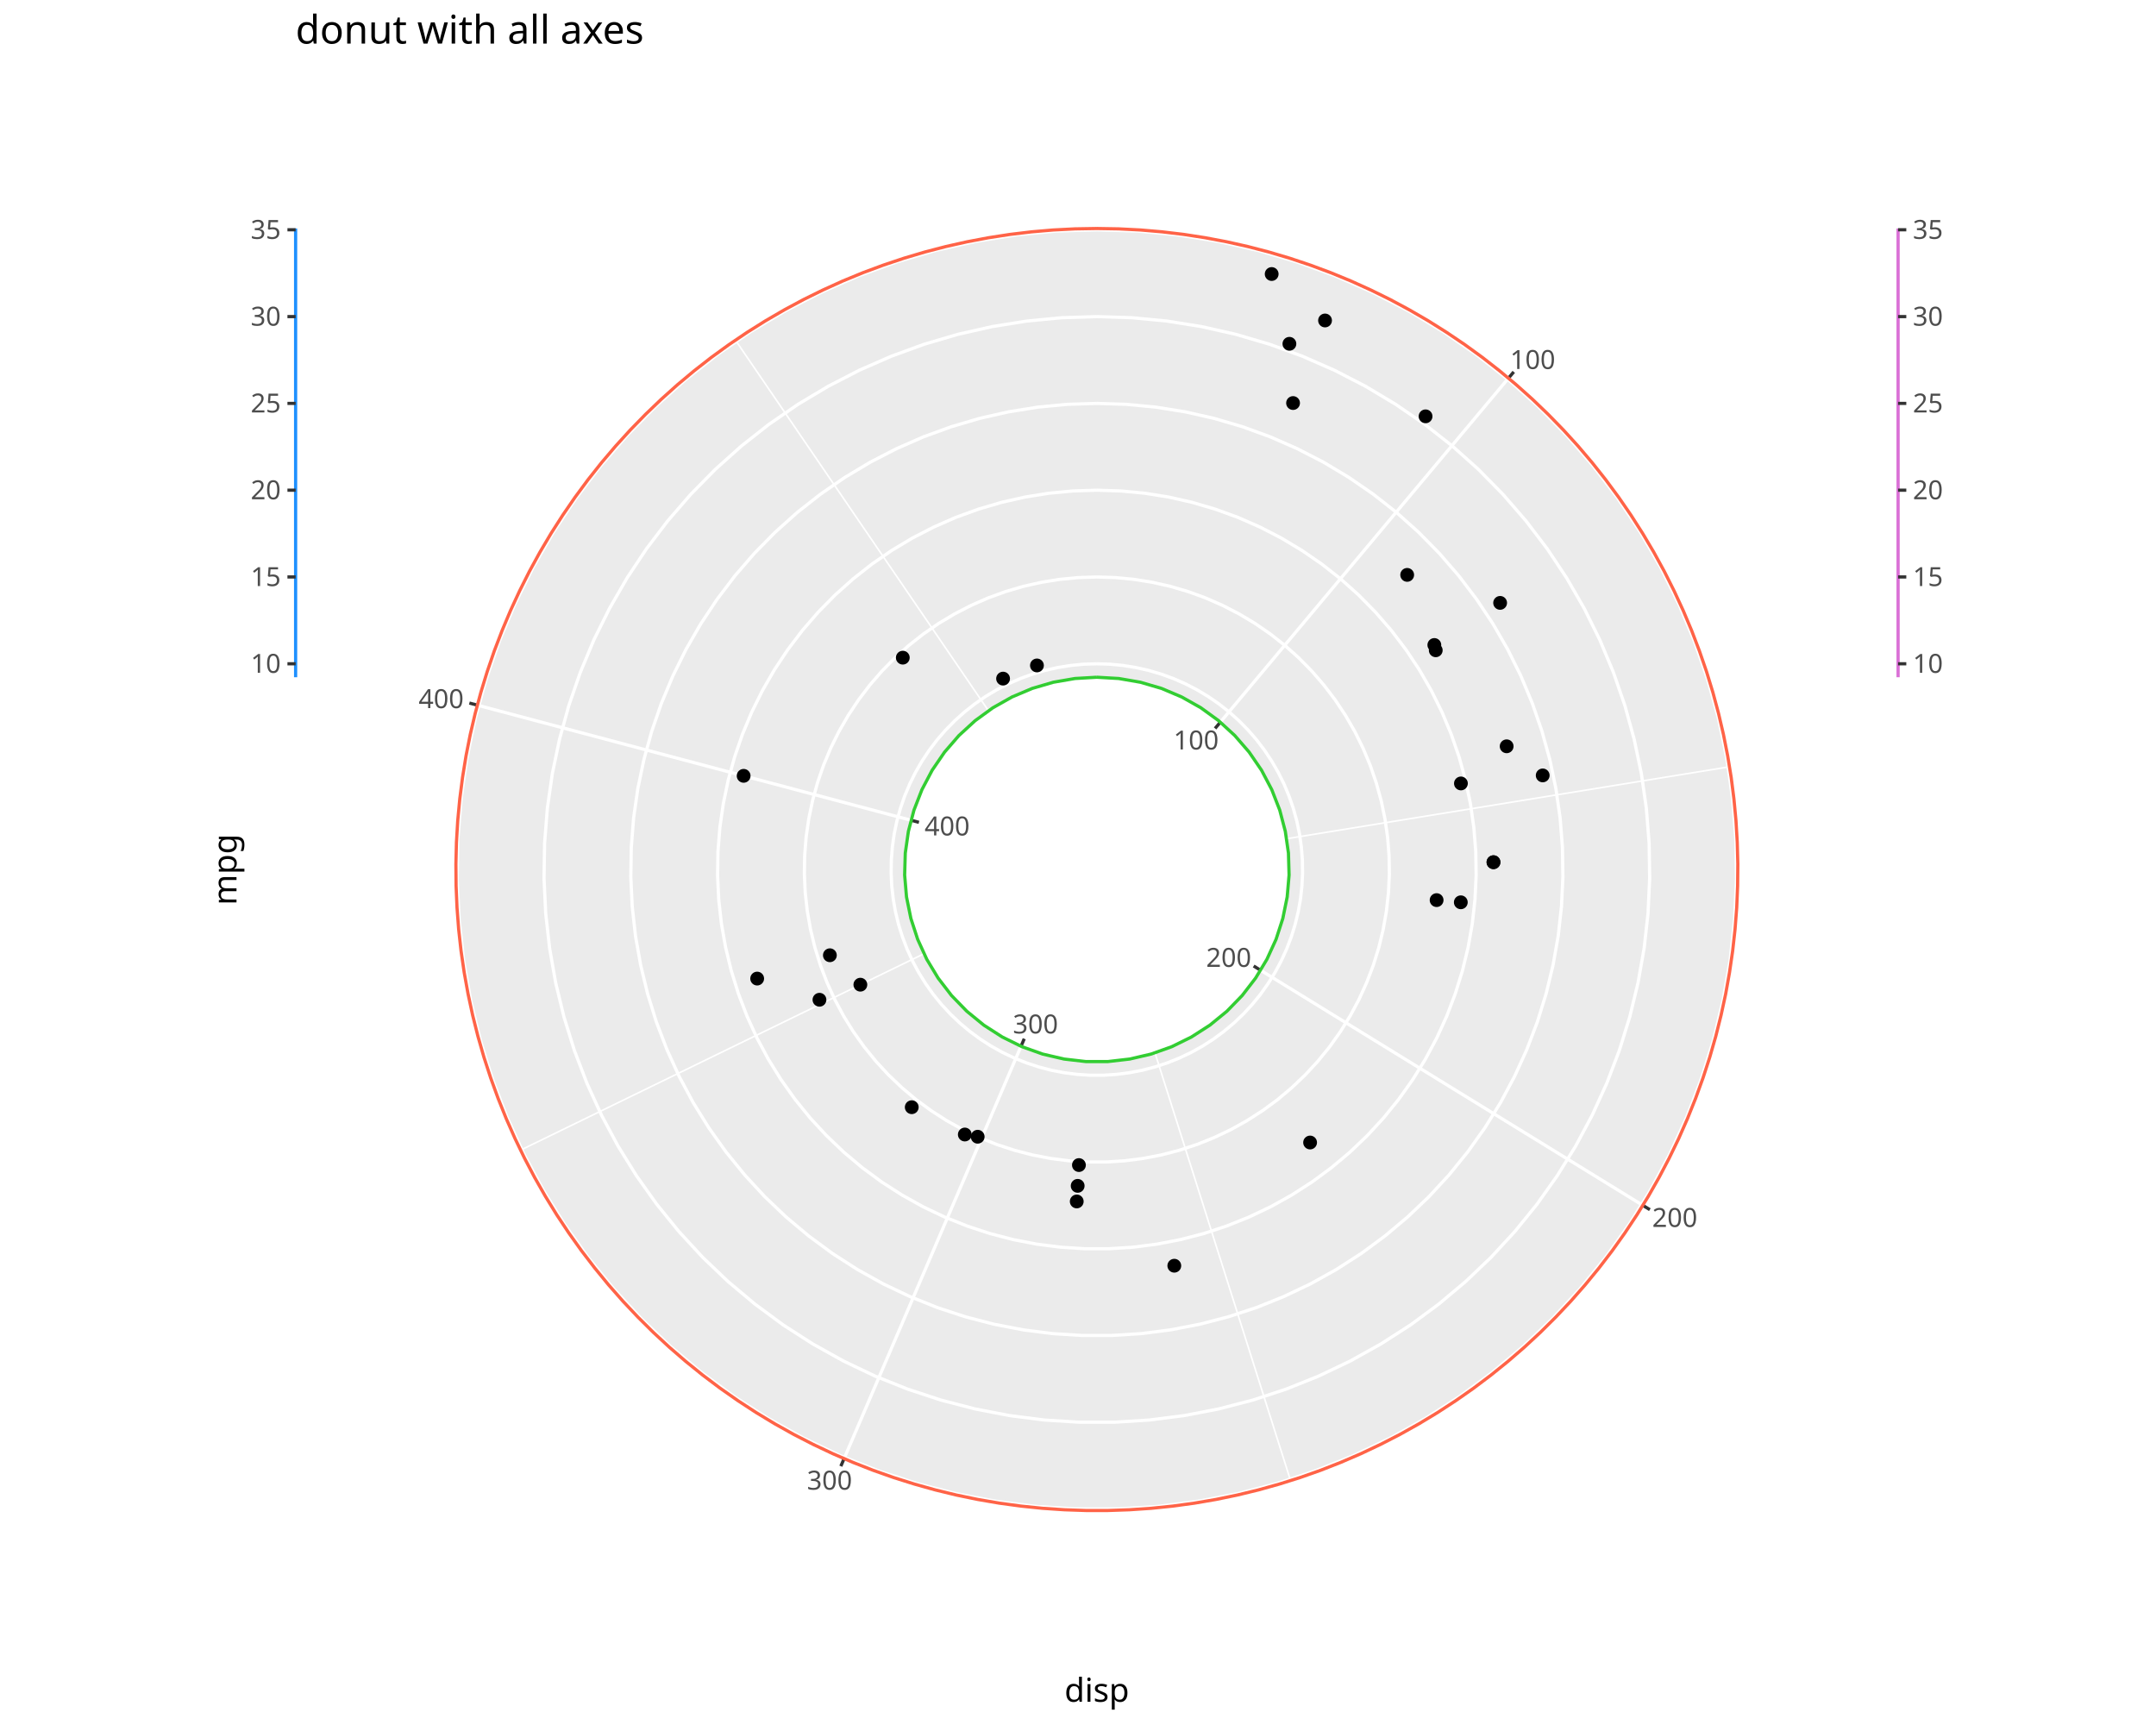
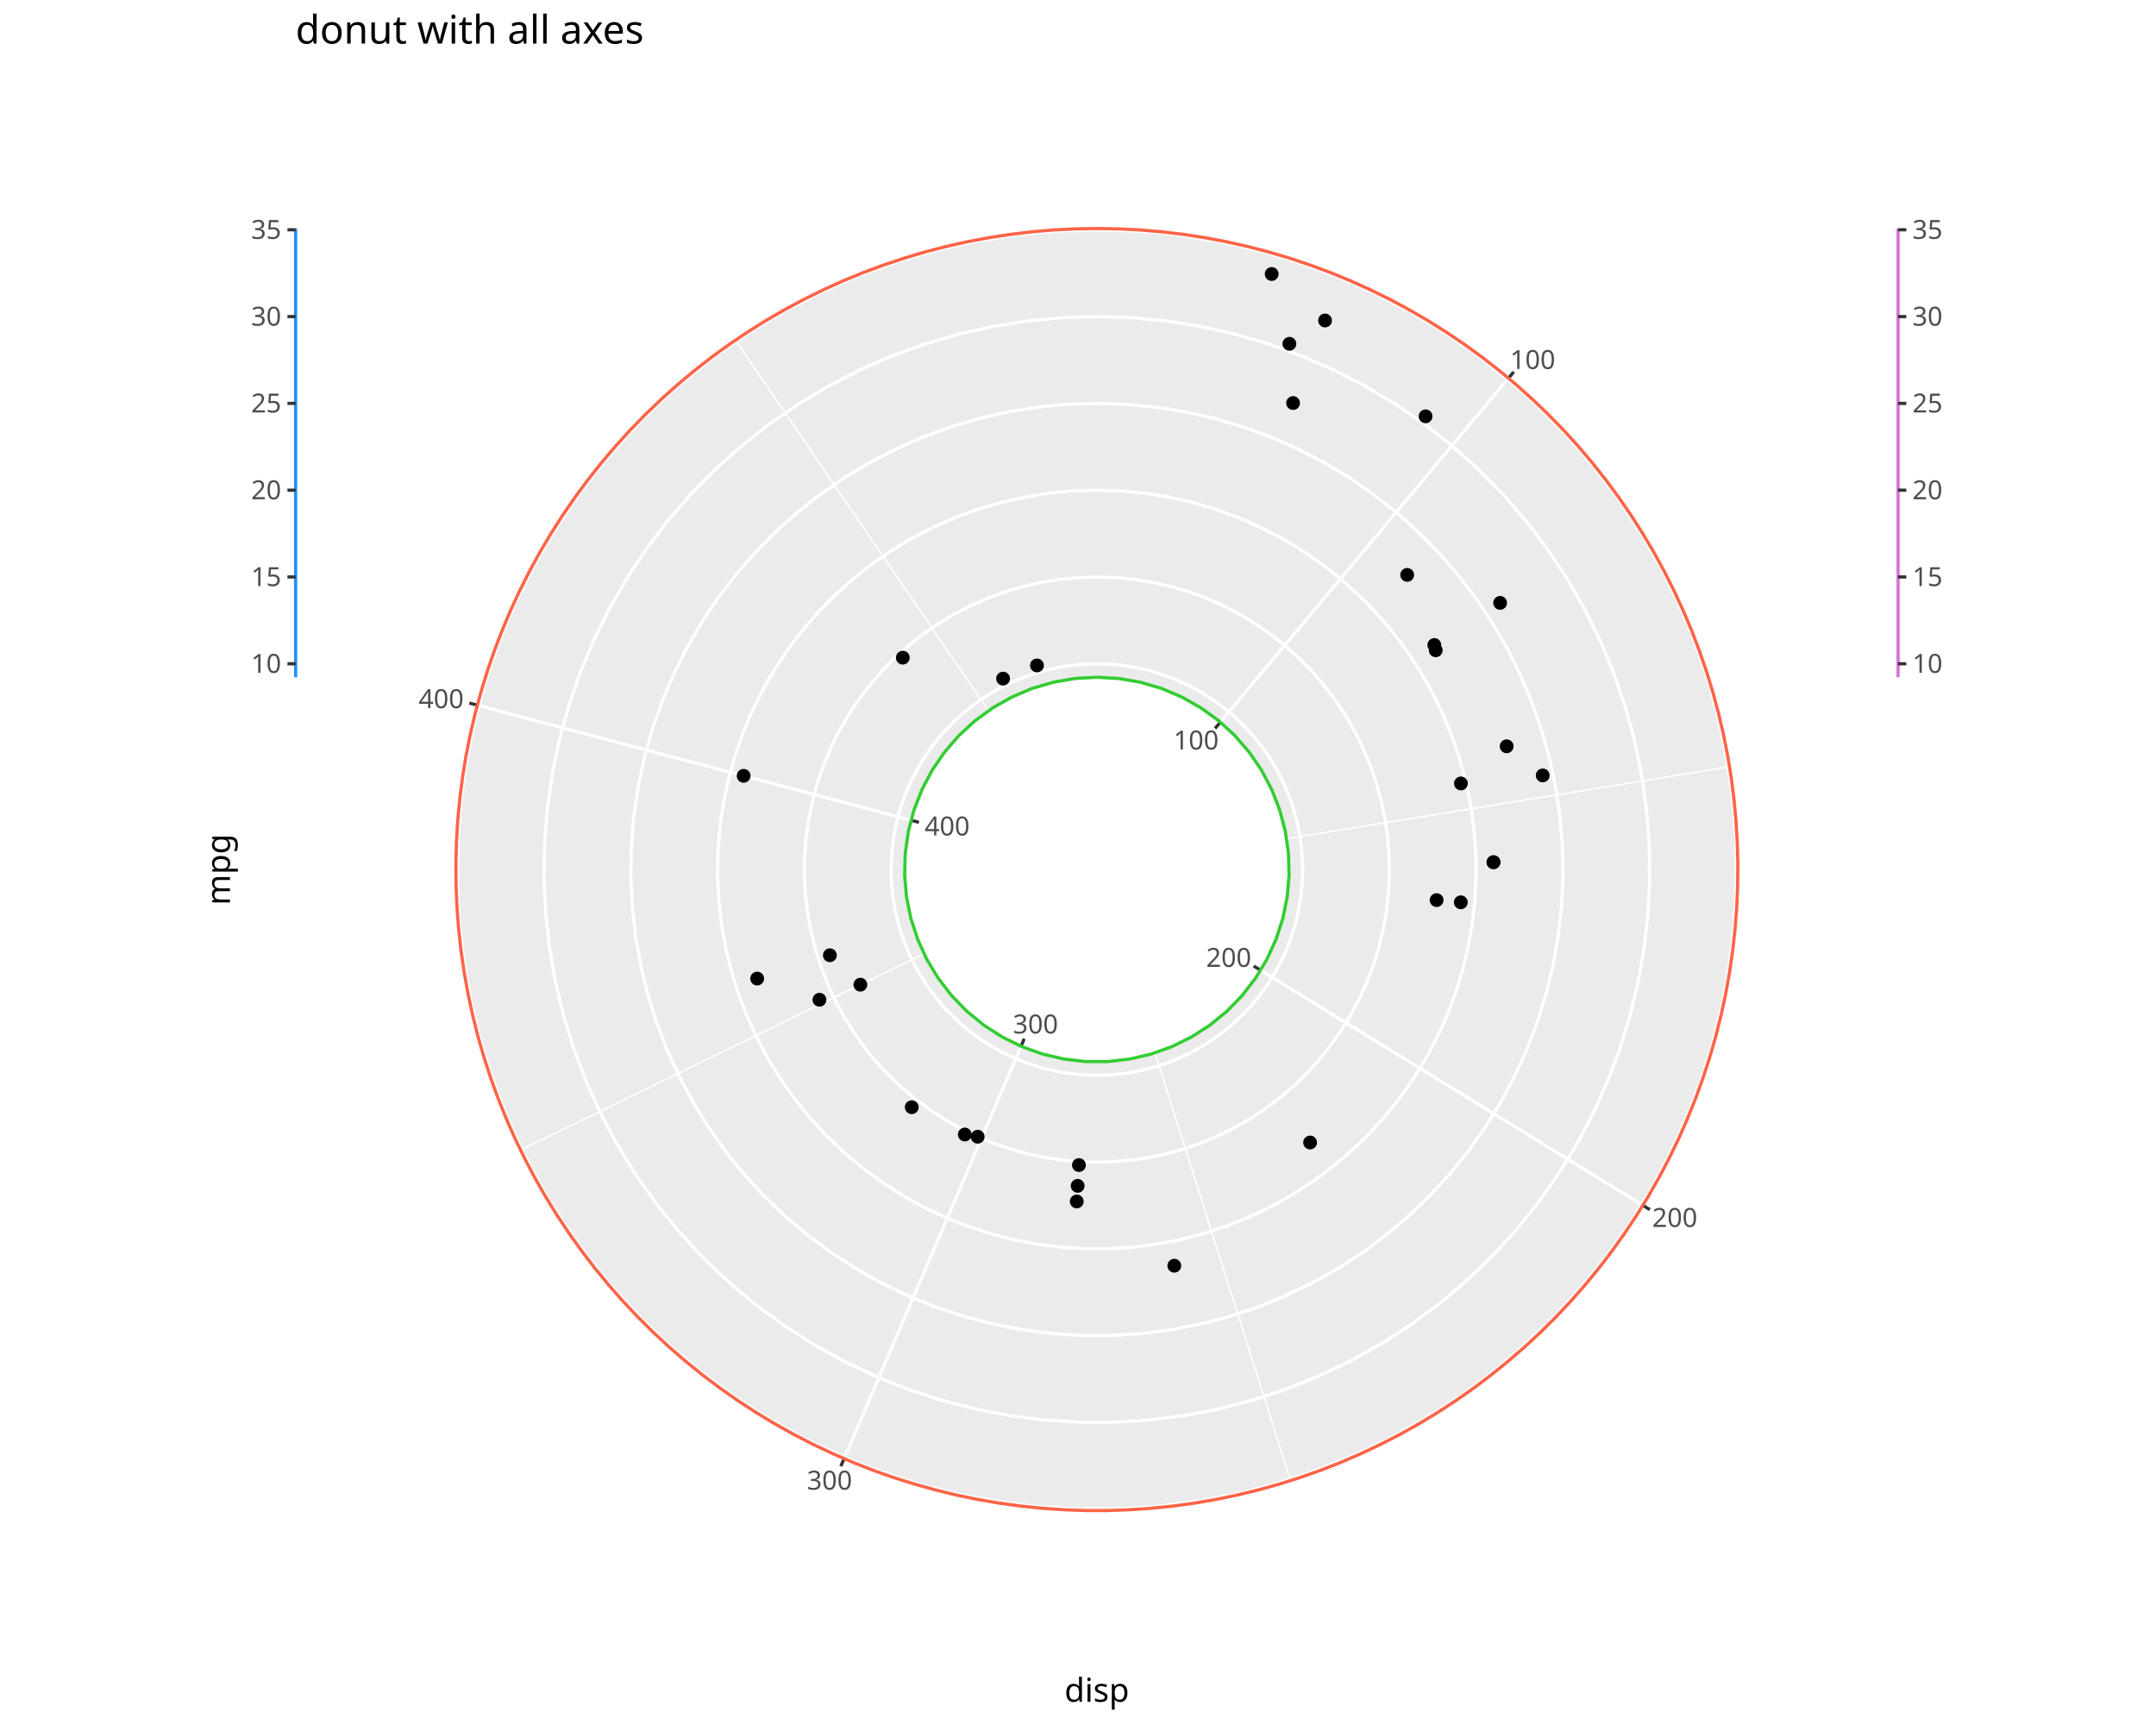
<svg xmlns="http://www.w3.org/2000/svg" class="svglite" data-engine-version="2.0" width="720.00pt" height="576.00pt" viewBox="0 0 720.00 576.00">
  <defs>
    <style type="text/css">
    .svglite line, .svglite polyline, .svglite polygon, .svglite path, .svglite rect, .svglite circle {
      fill: none;
      stroke: #000000;
      stroke-linecap: round;
      stroke-linejoin: round;
      stroke-miterlimit: 10.00;
    }
  </style>
  </defs>
  <rect width="100%" height="100%" style="stroke: none; fill: #FFFFFF;" />
  <defs>
    <clipPath id="cpMC4wMHw3MjAuMDB8MC4wMHw1NzYuMDA=">
      <rect x="0.00" y="0.00" width="720.00" height="576.00" />
    </clipPath>
  </defs>
  <g clip-path="url(#cpMC4wMHw3MjAuMDB8MC4wMHw1NzYuMDA=)">
</g>
  <defs>
-     <clipPath id="cpNjUuOTN8NjU0LjA3fDAuMDB8NTc2LjAw">
-       <rect x="65.93" y="0.00" width="588.14" height="576.00" />
+     <clipPath id="cpNjMuNzR8NjU2LjI2fDAuMDB8NTc2LjAw">
+       <rect x="63.74" y="0.00" width="592.52" height="576.00" />
    </clipPath>
  </defs>
-   <g clip-path="url(#cpNjUuOTN8NjU0LjA3fDAuMDB8NTc2LjAw)">
-     <rect x="65.93" y="0.00" width="588.14" height="576.00" style="stroke-width: 1.07; stroke: #FFFFFF; fill: #FFFFFF;" />
+   <g clip-path="url(#cpNjMuNzR8NjU2LjI2fDAuMDB8NTc2LjAw)">
+     <rect x="63.74" y="0.00" width="592.52" height="576.00" style="stroke-width: 1.07; stroke: #FFFFFF; fill: #FFFFFF;" />
  </g>
  <g clip-path="url(#cpMC4wMHw3MjAuMDB8MC4wMHw1NzYuMDA=)">
    <polygon points="366.30,76.30 366.30,83.79 366.30,91.28 366.30,98.77 366.30,106.27 366.30,113.76 366.30,121.25 366.30,128.74 366.30,136.23 366.30,143.73 366.30,151.22 366.30,158.71 366.30,166.20 366.30,173.69 366.30,181.19 366.30,188.68 366.30,196.17 366.30,203.66 366.30,211.15 366.30,218.65 366.30,226.14 358.98,226.56 351.75,227.81 344.72,229.87 337.96,232.73 331.58,236.33 325.65,240.64 320.24,245.60 315.44,251.14 311.30,257.19 307.88,263.68 305.22,270.51 303.36,277.60 302.32,284.86 302.11,292.19 302.73,299.49 304.19,306.68 306.46,313.65 309.50,320.32 313.29,326.60 317.76,332.41 322.87,337.67 328.55,342.31 334.72,346.27 341.30,349.51 348.20,351.97 355.35,353.63 362.63,354.47 369.96,354.47 377.25,353.63 384.39,351.97 391.29,349.51 397.87,346.27 404.04,342.31 409.72,337.67 414.83,332.41 419.31,326.60 423.09,320.32 426.14,313.65 428.40,306.68 429.86,299.49 430.49,292.19 430.28,284.86 429.23,277.60 427.37,270.51 424.71,263.68 421.29,257.19 417.15,251.14 412.35,245.60 406.95,240.64 401.02,236.33 394.63,232.73 387.88,229.87 380.84,227.81 373.62,226.56 366.30,226.14 366.30,218.65 366.30,211.15 366.30,203.66 366.30,196.17 366.30,188.68 366.30,181.19 366.30,173.69 366.30,166.20 366.30,158.71 366.30,151.22 366.30,143.73 366.30,136.23 366.30,128.74 366.30,121.25 366.30,113.76 366.30,106.27 366.30,98.77 366.30,91.28 366.30,83.79 366.30,76.30 373.57,76.42 380.83,76.79 388.07,77.41 395.29,78.27 402.47,79.38 409.62,80.73 416.71,82.32 423.74,84.15 430.71,86.22 437.61,88.53 444.42,91.06 451.14,93.83 457.77,96.83 464.29,100.04 470.69,103.48 476.98,107.13 483.13,111.00 489.16,115.07 495.04,119.34 500.77,123.81 506.35,128.47 511.77,133.32 517.01,138.35 522.09,143.56 526.98,148.93 531.69,154.47 536.21,160.17 540.53,166.01 544.66,172.00 548.57,178.12 552.28,184.38 555.77,190.75 559.04,197.25 562.09,203.84 564.92,210.54 567.51,217.33 569.88,224.21 572.01,231.16 573.90,238.18 575.55,245.26 576.96,252.39 578.13,259.56 579.05,266.78 579.73,274.01 580.16,281.27 580.35,288.54 580.28,295.81 579.98,303.07 579.42,310.32 578.62,317.54 577.57,324.74 576.29,331.89 574.75,339.00 572.98,346.05 570.97,353.04 568.72,359.95 566.24,366.78 563.53,373.53 560.60,380.18 557.43,386.72 554.05,393.16 550.45,399.48 546.64,405.67 542.62,411.72 538.40,417.64 533.98,423.41 529.36,429.03 524.56,434.49 519.57,439.78 514.41,444.90 509.08,449.84 503.58,454.59 497.92,459.16 492.12,463.53 486.16,467.70 480.07,471.67 473.85,475.43 467.50,478.98 461.04,482.30 454.47,485.41 447.79,488.29 441.02,490.95 434.17,493.37 427.24,495.55 420.23,497.51 413.17,499.22 406.05,500.69 398.88,501.92 391.68,502.90 384.45,503.64 377.20,504.13 369.93,504.38 362.66,504.38 355.40,504.13 348.14,503.64 340.91,502.90 333.71,501.92 326.54,500.69 319.42,499.22 312.36,497.51 305.36,495.55 298.42,493.37 291.57,490.95 284.80,488.29 278.13,485.41 271.55,482.30 265.09,478.98 258.74,475.43 252.52,471.67 246.43,467.70 240.48,463.53 234.67,459.16 229.01,454.59 223.52,449.84 218.18,444.90 213.02,439.78 208.03,434.49 203.23,429.03 198.62,423.41 194.20,417.64 189.97,411.72 185.95,405.67 182.14,399.48 178.54,393.16 175.16,386.72 172.00,380.18 169.06,373.53 166.35,366.78 163.87,359.95 161.62,353.04 159.61,346.05 157.84,339.00 156.31,331.89 155.02,324.74 153.97,317.54 153.17,310.32 152.62,303.07 152.31,295.81 152.25,288.54 152.43,281.27 152.86,274.01 153.54,266.78 154.47,259.56 155.63,252.39 157.04,245.26 158.70,238.18 160.59,231.16 162.72,224.21 165.08,217.33 167.68,210.54 170.50,203.84 173.55,197.25 176.82,190.75 180.31,184.38 184.02,178.12 187.94,172.00 192.06,166.01 196.38,160.17 200.90,154.47 205.61,148.93 210.50,143.56 215.58,138.35 220.83,133.32 226.24,128.47 231.82,123.81 237.55,119.34 243.44,115.07 249.46,111.00 255.62,107.13 261.90,103.48 268.31,100.04 274.83,96.83 281.45,93.83 288.17,91.06 294.99,88.53 301.88,86.22 308.85,84.15 315.88,82.32 322.98,80.73 330.12,79.38 337.31,78.27 344.52,77.41 351.77,76.79 359.03,76.42 " style="stroke-width: 1.07; stroke: none; fill: #EBEBEB;" />
    <polyline points="407.54,241.13 503.76,126.27 " style="stroke-width: 1.07; stroke: #FFFFFF; stroke-linecap: butt;" />
    <polyline points="421.00,324.00 548.63,402.49 " style="stroke-width: 1.07; stroke: #FFFFFF; stroke-linecap: butt;" />
    <polyline points="340.97,349.37 281.88,487.07 " style="stroke-width: 1.07; stroke: #FFFFFF; stroke-linecap: butt;" />
    <polyline points="304.23,273.89 159.40,235.46 " style="stroke-width: 1.07; stroke: #FFFFFF; stroke-linecap: butt;" />
    <polyline points="429.68,280.06 577.58,256.03 " style="stroke-width: 0.53; stroke: #FFFFFF; stroke-linecap: butt;" />
    <polyline points="385.71,351.57 430.99,494.40 " style="stroke-width: 0.53; stroke: #FFFFFF; stroke-linecap: butt;" />
    <polyline points="308.56,318.46 173.83,384.05 " style="stroke-width: 0.53; stroke: #FFFFFF; stroke-linecap: butt;" />
    <polyline points="330.09,237.32 245.60,113.57 " style="stroke-width: 0.53; stroke: #FFFFFF; stroke-linecap: butt;" />
    <polyline points="366.30,221.65 370.65,221.78 374.99,222.20 379.30,222.89 383.55,223.85 387.74,225.08 391.83,226.57 395.83,228.32 399.70,230.31 403.44,232.55 407.04,235.03 410.46,237.72 413.71,240.63 416.77,243.74 419.63,247.03 422.27,250.50 424.68,254.13 426.86,257.91 428.80,261.81 430.48,265.83 431.91,269.95 433.07,274.16 433.96,278.42 434.58,282.74 434.93,287.09 435.00,291.45 434.79,295.80 434.31,300.13 433.55,304.43 432.52,308.66 431.23,312.83 429.67,316.90 427.86,320.87 425.80,324.71 423.50,328.41 420.97,331.97 418.22,335.35 415.27,338.55 412.11,341.56 408.77,344.36 405.26,346.95 401.59,349.31 397.78,351.43 393.84,353.30 389.80,354.92 385.65,356.28 381.43,357.38 377.15,358.20 372.83,358.75 368.48,359.03 364.12,359.03 359.77,358.75 355.44,358.20 351.16,357.38 346.94,356.28 342.80,354.92 338.75,353.30 334.81,351.43 331.00,349.31 327.33,346.95 323.82,344.36 320.48,341.56 317.33,338.55 314.37,335.35 311.62,331.97 309.09,328.41 306.79,324.71 304.73,320.87 302.92,316.90 301.37,312.83 300.07,308.66 299.04,304.43 298.29,300.13 297.80,295.80 297.60,291.45 297.67,287.09 298.01,282.74 298.63,278.42 299.52,274.16 300.69,269.95 302.11,265.83 303.80,261.81 305.73,257.91 307.91,254.13 310.33,250.50 312.97,247.03 315.82,243.74 318.88,240.63 322.13,237.72 325.56,235.03 329.15,232.55 332.89,230.31 336.77,228.32 340.76,226.57 344.86,225.08 349.04,223.85 353.29,222.89 357.60,222.20 361.94,221.78 366.30,221.65 " style="stroke-width: 1.07; stroke: #FFFFFF; stroke-linecap: butt;" />
    <polyline points="366.30,192.66 372.49,192.86 378.66,193.45 384.79,194.43 390.83,195.79 396.78,197.54 402.61,199.66 408.28,202.15 413.79,204.99 419.11,208.17 424.22,211.69 429.09,215.52 433.71,219.65 438.06,224.07 442.12,228.76 445.87,233.69 449.31,238.85 452.41,244.22 455.16,249.77 457.56,255.49 459.58,261.35 461.24,267.32 462.50,273.39 463.39,279.53 463.88,285.71 463.98,291.91 463.68,298.10 462.99,304.26 461.92,310.36 460.46,316.39 458.62,322.31 456.40,328.10 453.83,333.74 450.90,339.20 447.63,344.47 444.04,349.52 440.13,354.33 435.92,358.88 431.43,363.16 426.69,367.15 421.69,370.82 416.48,374.17 411.06,377.19 405.46,379.85 399.71,382.16 393.82,384.09 387.82,385.65 381.73,386.82 375.58,387.61 369.40,388.00 363.20,388.00 357.01,387.61 350.86,386.82 344.77,385.65 338.77,384.09 332.88,382.16 327.13,379.85 321.53,377.19 316.11,374.17 310.90,370.82 305.91,367.15 301.16,363.16 296.67,358.88 292.47,354.33 288.56,349.52 284.96,344.47 281.69,339.20 278.77,333.74 276.19,328.10 273.98,322.31 272.14,316.39 270.68,310.36 269.60,304.26 268.91,298.10 268.62,291.91 268.72,285.71 269.21,279.53 270.09,273.39 271.36,267.32 273.01,261.35 275.04,255.49 277.43,249.77 280.19,244.22 283.29,238.85 286.72,233.69 290.47,228.76 294.53,224.07 298.88,219.65 303.50,215.52 308.37,211.69 313.48,208.17 318.80,204.99 324.31,202.15 329.99,199.66 335.81,197.54 341.76,195.79 347.81,194.43 353.93,193.45 360.10,192.86 366.30,192.66 " style="stroke-width: 1.07; stroke: #FFFFFF; stroke-linecap: butt;" />
    <polyline points="366.30,163.68 374.33,163.94 382.33,164.70 390.27,165.97 398.11,167.74 405.82,170.01 413.38,172.75 420.74,175.98 427.89,179.66 434.78,183.79 441.40,188.35 447.72,193.32 453.71,198.68 459.35,204.41 464.61,210.48 469.48,216.88 473.94,223.57 477.95,230.53 481.52,237.73 484.63,245.15 487.26,252.74 489.40,260.49 491.05,268.36 492.19,276.31 492.83,284.33 492.96,292.37 492.57,300.39 491.68,308.38 490.29,316.30 488.39,324.11 486.00,331.79 483.14,339.30 479.80,346.61 476.00,353.69 471.76,360.52 467.10,367.07 462.03,373.31 456.58,379.21 450.76,384.76 444.60,389.93 438.13,394.69 431.37,399.04 424.34,402.95 417.08,406.40 409.62,409.39 401.99,411.90 394.20,413.92 386.31,415.44 378.34,416.46 370.32,416.97 362.28,416.97 354.26,416.46 346.28,415.44 338.39,413.92 330.61,411.90 322.97,409.39 315.51,406.40 308.25,402.95 301.23,399.04 294.46,394.69 287.99,389.93 281.83,384.76 276.02,379.21 270.56,373.31 265.49,367.07 260.83,360.52 256.59,353.69 252.80,346.61 249.46,339.30 246.59,331.79 244.20,324.11 242.31,316.30 240.91,308.38 240.02,300.39 239.64,292.37 239.77,284.33 240.40,276.31 241.55,268.36 243.19,260.49 245.33,252.74 247.96,245.15 251.07,237.73 254.64,230.53 258.66,223.57 263.11,216.88 267.98,210.48 273.24,204.41 278.88,198.68 284.87,193.32 291.19,188.35 297.81,183.79 304.71,179.66 311.85,175.98 319.22,172.75 326.77,170.01 334.48,167.74 342.32,165.97 350.26,164.70 358.26,163.94 366.30,163.68 " style="stroke-width: 1.07; stroke: #FFFFFF; stroke-linecap: butt;" />
    <polyline points="366.30,134.70 376.17,135.01 386.00,135.95 395.76,137.51 405.39,139.69 414.87,142.47 424.15,145.85 433.20,149.81 441.98,154.33 450.45,159.41 458.59,165.01 466.35,171.11 473.71,177.70 480.64,184.74 487.11,192.21 493.09,200.07 498.56,208.29 503.50,216.84 507.89,225.69 511.70,234.80 514.93,244.14 517.57,253.66 519.59,263.33 521.00,273.10 521.78,282.95 521.93,292.82 521.46,302.69 520.37,312.51 518.65,322.23 516.33,331.83 513.39,341.27 509.87,350.49 505.76,359.48 501.10,368.18 495.89,376.58 490.16,384.62 483.93,392.29 477.23,399.55 470.08,406.36 462.52,412.71 454.56,418.57 446.25,423.91 437.62,428.71 428.70,432.95 419.53,436.63 410.15,439.71 400.59,442.19 390.89,444.06 381.09,445.31 371.24,445.93 361.36,445.93 351.50,445.31 341.70,444.06 332.00,442.19 322.44,439.71 313.06,436.63 303.89,432.95 294.97,428.71 286.34,423.91 278.03,418.57 270.08,412.71 262.51,406.36 255.36,399.55 248.66,392.29 242.43,384.62 236.70,376.58 231.49,368.18 226.83,359.48 222.73,350.49 219.20,341.27 216.27,331.83 213.94,322.23 212.22,312.51 211.13,302.69 210.66,292.82 210.82,282.95 211.60,273.10 213.00,263.33 215.03,253.66 217.66,244.14 220.89,234.80 224.71,225.69 229.09,216.84 234.03,208.29 239.50,200.07 245.48,192.21 251.95,184.74 258.88,177.70 266.24,171.11 274.01,165.01 282.14,159.41 290.62,154.33 299.40,149.81 308.44,145.85 317.73,142.47 327.20,139.69 336.84,137.51 346.59,135.95 356.42,135.01 366.30,134.70 " style="stroke-width: 1.07; stroke: #FFFFFF; stroke-linecap: butt;" />
    <polyline points="366.30,105.72 378.01,106.09 389.67,107.20 401.24,109.05 412.67,111.63 423.91,114.93 434.92,118.94 445.65,123.64 456.07,129.01 466.12,135.03 475.77,141.67 484.98,148.91 493.71,156.72 501.93,165.08 509.60,173.93 516.70,183.25 523.19,193.01 529.05,203.16 534.25,213.65 538.78,224.46 542.61,235.53 545.73,246.82 548.13,258.29 549.80,269.89 550.73,281.57 550.91,293.28 550.36,304.99 549.06,316.63 547.02,328.17 544.26,339.56 540.78,350.75 536.60,361.69 531.73,372.35 526.20,382.68 520.02,392.63 513.23,402.18 505.84,411.27 497.89,419.88 489.41,427.96 480.43,435.49 471.00,442.44 461.14,448.77 450.90,454.47 440.32,459.51 429.45,463.86 418.32,467.52 406.97,470.46 395.47,472.68 383.85,474.16 372.16,474.90 360.44,474.90 348.75,474.16 337.12,472.68 325.62,470.46 314.28,467.52 303.15,463.86 292.27,459.51 281.69,454.47 271.45,448.77 261.59,442.44 252.16,435.49 243.18,427.96 234.70,419.88 226.76,411.27 219.37,402.18 212.57,392.63 206.39,382.68 200.86,372.35 195.99,361.69 191.81,350.75 188.33,339.56 185.57,328.17 183.54,316.63 182.24,304.99 181.68,293.28 181.87,281.57 182.79,269.89 184.46,258.29 186.86,246.82 189.98,235.53 193.82,224.46 198.34,213.65 203.55,203.16 209.40,193.01 215.89,183.25 222.99,173.93 230.66,165.08 238.88,156.72 247.61,148.91 256.82,141.67 266.47,135.03 276.53,129.01 286.94,123.64 297.67,118.94 308.68,114.93 319.92,111.63 331.35,109.05 342.92,107.20 354.59,106.09 366.30,105.72 " style="stroke-width: 1.07; stroke: #FFFFFF; stroke-linecap: butt;" />
    <polyline points="366.30,76.73 379.85,77.16 393.34,78.45 406.73,80.59 419.95,83.58 432.95,87.40 445.69,92.03 458.11,97.47 470.16,103.68 481.79,110.64 492.96,118.33 503.61,126.71 513.71,135.75 523.22,145.41 532.10,155.65 540.31,166.44 547.82,177.73 554.60,189.47 560.61,201.61 565.85,214.12 570.29,226.93 573.90,239.99 576.67,253.26 578.60,266.68 579.68,280.19 579.89,293.74 579.25,307.28 577.75,320.76 575.39,334.11 572.20,347.28 568.17,360.22 563.33,372.89 557.70,385.22 551.30,397.17 544.15,408.69 536.29,419.73 527.74,430.25 518.54,440.21 508.73,449.56 498.35,458.27 487.43,466.31 476.03,473.64 464.18,480.23 451.94,486.06 439.36,491.09 426.48,495.32 413.36,498.73 400.05,501.29 386.60,503.01 373.07,503.87 359.52,503.87 345.99,503.01 332.54,501.29 319.23,498.73 306.11,495.32 293.23,491.09 280.65,486.06 268.41,480.23 256.56,473.64 245.16,466.31 234.24,458.27 223.86,449.56 214.05,440.21 204.85,430.25 196.30,419.73 188.44,408.69 181.29,397.17 174.89,385.22 169.26,372.89 164.42,360.22 160.40,347.28 157.20,334.11 154.85,320.76 153.35,307.28 152.70,293.74 152.92,280.19 153.99,266.68 155.92,253.26 158.70,239.99 162.31,226.93 166.74,214.12 171.98,201.61 178.00,189.47 184.78,177.73 192.28,166.44 200.49,155.65 209.37,145.41 218.88,135.75 228.98,126.71 239.64,118.33 250.80,110.64 262.43,103.68 274.48,97.47 286.90,92.03 299.64,87.40 312.65,83.58 325.87,80.59 339.25,78.45 352.75,77.16 366.30,76.73 " style="stroke-width: 1.07; stroke: #FFFFFF; stroke-linecap: butt;" />
    <circle cx="498.75" cy="287.90" r="1.95" style="stroke-width: 0.71; fill: #000000;" />
    <circle cx="498.75" cy="287.90" r="1.95" style="stroke-width: 0.71; fill: #000000;" />
    <circle cx="469.93" cy="191.96" r="1.95" style="stroke-width: 0.71; fill: #000000;" />
    <circle cx="392.16" cy="422.64" r="1.95" style="stroke-width: 0.71; fill: #000000;" />
    <circle cx="252.86" cy="326.76" r="1.95" style="stroke-width: 0.71; fill: #000000;" />
    <circle cx="437.51" cy="381.50" r="1.95" style="stroke-width: 0.71; fill: #000000;" />
    <circle cx="277.14" cy="318.97" r="1.95" style="stroke-width: 0.71; fill: #000000;" />
    <circle cx="515.19" cy="258.92" r="1.95" style="stroke-width: 0.71; fill: #000000;" />
    <circle cx="503.15" cy="249.20" r="1.95" style="stroke-width: 0.71; fill: #000000;" />
    <circle cx="487.84" cy="301.29" r="1.95" style="stroke-width: 0.71; fill: #000000;" />
    <circle cx="479.76" cy="300.56" r="1.95" style="stroke-width: 0.71; fill: #000000;" />
    <circle cx="359.89" cy="395.97" r="1.95" style="stroke-width: 0.71; fill: #000000;" />
    <circle cx="359.58" cy="401.18" r="1.95" style="stroke-width: 0.71; fill: #000000;" />
    <circle cx="360.31" cy="389.03" r="1.95" style="stroke-width: 0.71; fill: #000000;" />
    <circle cx="346.29" cy="222.20" r="1.95" style="stroke-width: 0.71; fill: #000000;" />
    <circle cx="334.98" cy="226.60" r="1.95" style="stroke-width: 0.71; fill: #000000;" />
    <circle cx="301.49" cy="219.60" r="1.95" style="stroke-width: 0.71; fill: #000000;" />
    <circle cx="442.50" cy="107.01" r="1.95" style="stroke-width: 0.71; fill: #000000;" />
    <circle cx="430.60" cy="114.80" r="1.95" style="stroke-width: 0.71; fill: #000000;" />
    <circle cx="424.68" cy="91.50" r="1.95" style="stroke-width: 0.71; fill: #000000;" />
    <circle cx="479.00" cy="215.37" r="1.95" style="stroke-width: 0.71; fill: #000000;" />
    <circle cx="304.48" cy="369.71" r="1.95" style="stroke-width: 0.71; fill: #000000;" />
    <circle cx="322.20" cy="378.83" r="1.95" style="stroke-width: 0.71; fill: #000000;" />
    <circle cx="287.32" cy="328.80" r="1.95" style="stroke-width: 0.71; fill: #000000;" />
    <circle cx="248.34" cy="259.06" r="1.95" style="stroke-width: 0.71; fill: #000000;" />
    <circle cx="431.82" cy="134.58" r="1.95" style="stroke-width: 0.71; fill: #000000;" />
    <circle cx="500.97" cy="201.31" r="1.95" style="stroke-width: 0.71; fill: #000000;" />
    <circle cx="476.07" cy="139.02" r="1.95" style="stroke-width: 0.71; fill: #000000;" />
    <circle cx="273.66" cy="333.83" r="1.95" style="stroke-width: 0.71; fill: #000000;" />
    <circle cx="487.88" cy="261.60" r="1.95" style="stroke-width: 0.71; fill: #000000;" />
    <circle cx="326.50" cy="379.57" r="1.95" style="stroke-width: 0.71; fill: #000000;" />
    <circle cx="479.47" cy="217.14" r="1.95" style="stroke-width: 0.71; fill: #000000;" />
    <text x="504.30" y="123.20" style="font-size: 8.80px; fill: #4D4D4D; font-family: sans;" textLength="14.68px" lengthAdjust="spacingAndGlyphs">100</text>
    <text x="551.75" y="409.69" style="font-size: 8.80px; fill: #4D4D4D; font-family: sans;" textLength="14.68px" lengthAdjust="spacingAndGlyphs">200</text>
    <text x="277.04" y="497.41" text-anchor="middle" style="font-size: 8.80px; fill: #4D4D4D; font-family: sans;" textLength="14.68px" lengthAdjust="spacingAndGlyphs">300</text>
    <text x="154.88" y="236.45" text-anchor="end" style="font-size: 8.80px; fill: #4D4D4D; font-family: sans;" textLength="14.68px" lengthAdjust="spacingAndGlyphs">400</text>
    <polyline points="503.76,126.27 505.52,124.17 " style="stroke-width: 1.07; stroke: #333333; stroke-linecap: butt;" />
    <polyline points="548.63,402.49 550.97,403.92 " style="stroke-width: 1.07; stroke: #333333; stroke-linecap: butt;" />
    <polyline points="281.88,487.07 280.80,489.58 " style="stroke-width: 1.07; stroke: #333333; stroke-linecap: butt;" />
    <polyline points="159.40,235.46 156.75,234.76 " style="stroke-width: 1.07; stroke: #333333; stroke-linecap: butt;" />
    <polyline points="366.30,76.30 373.57,76.42 380.83,76.79 388.07,77.41 395.29,78.27 402.47,79.38 409.62,80.73 416.71,82.32 423.74,84.15 430.71,86.22 437.61,88.53 444.42,91.06 451.14,93.83 457.77,96.83 464.29,100.04 470.69,103.48 476.98,107.13 483.13,111.00 489.16,115.07 495.04,119.34 500.77,123.81 506.35,128.47 511.77,133.32 517.01,138.35 522.09,143.56 526.98,148.93 531.69,154.47 536.21,160.17 540.53,166.01 544.66,172.00 548.57,178.12 552.28,184.38 555.77,190.75 559.04,197.25 562.09,203.84 564.92,210.54 567.51,217.33 569.88,224.21 572.01,231.16 573.90,238.18 575.55,245.26 576.96,252.39 578.13,259.56 579.05,266.78 579.73,274.01 580.16,281.27 580.35,288.54 580.28,295.81 579.98,303.07 579.42,310.32 578.62,317.54 577.57,324.74 576.29,331.89 574.75,339.00 572.98,346.05 570.97,353.04 568.72,359.95 566.24,366.78 563.53,373.53 560.60,380.18 557.43,386.72 554.05,393.16 550.45,399.48 546.64,405.67 542.62,411.72 538.40,417.64 533.98,423.41 529.36,429.03 524.56,434.49 519.57,439.78 514.41,444.90 509.08,449.84 503.58,454.59 497.92,459.16 492.12,463.53 486.16,467.70 480.07,471.67 473.85,475.43 467.50,478.98 461.04,482.30 454.47,485.41 447.79,488.29 441.02,490.95 434.17,493.37 427.24,495.55 420.23,497.51 413.17,499.22 406.05,500.69 398.88,501.92 391.68,502.90 384.45,503.64 377.20,504.13 369.93,504.38 362.66,504.38 355.40,504.13 348.14,503.64 340.91,502.90 333.71,501.92 326.54,500.69 319.42,499.22 312.36,497.51 305.36,495.55 298.42,493.37 291.57,490.95 284.80,488.29 278.13,485.41 271.55,482.30 265.09,478.98 258.74,475.43 252.52,471.67 246.43,467.70 240.48,463.53 234.67,459.16 229.01,454.59 223.52,449.84 218.18,444.90 213.02,439.78 208.03,434.49 203.23,429.03 198.62,423.41 194.20,417.64 189.97,411.72 185.95,405.67 182.14,399.48 178.54,393.16 175.16,386.72 172.00,380.18 169.06,373.53 166.35,366.78 163.87,359.95 161.62,353.04 159.61,346.05 157.84,339.00 156.31,331.89 155.02,324.74 153.97,317.54 153.17,310.32 152.62,303.07 152.31,295.81 152.25,288.54 152.43,281.27 152.86,274.01 153.54,266.78 154.47,259.56 155.63,252.39 157.04,245.26 158.70,238.18 160.59,231.16 162.72,224.21 165.08,217.33 167.68,210.54 170.50,203.84 173.55,197.25 176.82,190.75 180.31,184.38 184.02,178.12 187.94,172.00 192.06,166.01 196.38,160.17 200.90,154.47 205.61,148.93 210.50,143.56 215.58,138.35 220.83,133.32 226.24,128.47 231.82,123.81 237.55,119.34 243.44,115.07 249.46,111.00 255.62,107.13 261.90,103.48 268.31,100.04 274.83,96.83 281.45,93.83 288.17,91.06 294.99,88.53 301.88,86.22 308.85,84.15 315.88,82.32 322.98,80.73 330.12,79.38 337.31,78.27 344.52,77.41 351.77,76.79 359.03,76.42 366.30,76.30 " style="stroke-width: 1.07; stroke: #FF6347; stroke-linecap: butt;" />
    <text x="407.00" y="250.26" text-anchor="end" style="font-size: 8.80px; fill: #4D4D4D; font-family: sans;" textLength="14.68px" lengthAdjust="spacingAndGlyphs">100</text>
    <text x="417.89" y="322.85" text-anchor="end" style="font-size: 8.80px; fill: #4D4D4D; font-family: sans;" textLength="14.68px" lengthAdjust="spacingAndGlyphs">200</text>
    <text x="345.81" y="345.08" text-anchor="middle" style="font-size: 8.80px; fill: #4D4D4D; font-family: sans;" textLength="14.68px" lengthAdjust="spacingAndGlyphs">300</text>
    <text x="308.75" y="278.96" style="font-size: 8.80px; fill: #4D4D4D; font-family: sans;" textLength="14.68px" lengthAdjust="spacingAndGlyphs">400</text>
    <polyline points="407.54,241.13 405.78,243.23 " style="stroke-width: 1.07; stroke: #333333; stroke-linecap: butt;" />
    <polyline points="421.00,324.00 418.66,322.56 " style="stroke-width: 1.07; stroke: #333333; stroke-linecap: butt;" />
    <polyline points="340.97,349.37 342.05,346.85 " style="stroke-width: 1.07; stroke: #333333; stroke-linecap: butt;" />
    <polyline points="304.23,273.89 306.88,274.59 " style="stroke-width: 1.07; stroke: #333333; stroke-linecap: butt;" />
    <polyline points="366.30,226.14 373.62,226.56 380.84,227.81 387.88,229.87 394.63,232.73 401.02,236.33 406.95,240.64 412.35,245.60 417.15,251.14 421.29,257.19 424.71,263.68 427.37,270.51 429.23,277.60 430.28,284.86 430.49,292.19 429.86,299.49 428.40,306.68 426.14,313.65 423.09,320.32 419.31,326.60 414.83,332.41 409.72,337.67 404.04,342.31 397.87,346.27 391.29,349.51 384.39,351.97 377.25,353.63 369.96,354.47 362.63,354.47 355.35,353.63 348.20,351.97 341.30,349.51 334.72,346.27 328.55,342.31 322.87,337.67 317.76,332.41 313.29,326.60 309.50,320.32 306.46,313.65 304.19,306.68 302.73,299.49 302.11,292.19 302.32,284.86 303.36,277.60 305.22,270.51 307.88,263.68 311.30,257.19 315.44,251.14 320.24,245.60 325.65,240.64 331.58,236.33 337.96,232.73 344.72,229.87 351.75,227.81 358.98,226.56 366.30,226.14 " style="stroke-width: 1.07; stroke: #32CD32; stroke-linecap: butt;" />
    <polyline points="98.72,226.14 98.72,218.65 98.72,211.15 98.72,203.66 98.72,196.17 98.72,188.68 98.72,181.19 98.72,173.69 98.72,166.20 98.72,158.71 98.72,151.22 98.72,143.73 98.72,136.23 98.72,128.74 98.72,121.25 98.72,113.76 98.72,106.27 98.72,98.77 98.72,91.28 98.72,83.79 98.72,76.30 " style="stroke-width: 1.07; stroke: #1E90FF; stroke-linecap: butt;" />
-     <text x="93.79" y="224.67" text-anchor="end" style="font-size: 8.80px; fill: #4D4D4D; font-family: sans;" textLength="9.79px" lengthAdjust="spacingAndGlyphs">10</text>
-     <text x="93.79" y="195.69" text-anchor="end" style="font-size: 8.80px; fill: #4D4D4D; font-family: sans;" textLength="9.79px" lengthAdjust="spacingAndGlyphs">15</text>
-     <text x="93.79" y="166.71" text-anchor="end" style="font-size: 8.80px; fill: #4D4D4D; font-family: sans;" textLength="9.79px" lengthAdjust="spacingAndGlyphs">20</text>
-     <text x="93.79" y="137.73" text-anchor="end" style="font-size: 8.80px; fill: #4D4D4D; font-family: sans;" textLength="9.79px" lengthAdjust="spacingAndGlyphs">25</text>
-     <text x="93.79" y="108.74" text-anchor="end" style="font-size: 8.80px; fill: #4D4D4D; font-family: sans;" textLength="9.79px" lengthAdjust="spacingAndGlyphs">30</text>
-     <text x="93.79" y="79.76" text-anchor="end" style="font-size: 8.80px; fill: #4D4D4D; font-family: sans;" textLength="9.79px" lengthAdjust="spacingAndGlyphs">35</text>
+     <text x="88.90" y="224.67" text-anchor="middle" style="font-size: 8.80px; fill: #4D4D4D; font-family: sans;" textLength="9.79px" lengthAdjust="spacingAndGlyphs">10</text>
+     <text x="88.90" y="195.69" text-anchor="middle" style="font-size: 8.80px; fill: #4D4D4D; font-family: sans;" textLength="9.79px" lengthAdjust="spacingAndGlyphs">15</text>
+     <text x="88.90" y="166.71" text-anchor="middle" style="font-size: 8.80px; fill: #4D4D4D; font-family: sans;" textLength="9.79px" lengthAdjust="spacingAndGlyphs">20</text>
+     <text x="88.90" y="137.73" text-anchor="middle" style="font-size: 8.80px; fill: #4D4D4D; font-family: sans;" textLength="9.79px" lengthAdjust="spacingAndGlyphs">25</text>
+     <text x="88.90" y="108.74" text-anchor="middle" style="font-size: 8.80px; fill: #4D4D4D; font-family: sans;" textLength="9.79px" lengthAdjust="spacingAndGlyphs">30</text>
+     <text x="88.90" y="79.76" text-anchor="middle" style="font-size: 8.80px; fill: #4D4D4D; font-family: sans;" textLength="9.79px" lengthAdjust="spacingAndGlyphs">35</text>
    <polyline points="95.99,221.65 98.72,221.65 " style="stroke-width: 1.07; stroke: #333333; stroke-linecap: butt;" />
    <polyline points="95.99,192.66 98.72,192.66 " style="stroke-width: 1.07; stroke: #333333; stroke-linecap: butt;" />
    <polyline points="95.99,163.68 98.72,163.68 " style="stroke-width: 1.07; stroke: #333333; stroke-linecap: butt;" />
    <polyline points="95.99,134.70 98.72,134.70 " style="stroke-width: 1.07; stroke: #333333; stroke-linecap: butt;" />
    <polyline points="95.99,105.72 98.72,105.72 " style="stroke-width: 1.07; stroke: #333333; stroke-linecap: butt;" />
    <polyline points="95.99,76.73 98.72,76.73 " style="stroke-width: 1.07; stroke: #333333; stroke-linecap: butt;" />
    <polyline points="633.87,226.14 633.87,218.65 633.87,211.15 633.87,203.66 633.87,196.17 633.87,188.68 633.87,181.19 633.87,173.69 633.87,166.20 633.87,158.71 633.87,151.22 633.87,143.73 633.87,136.23 633.87,128.74 633.87,121.25 633.87,113.76 633.87,106.27 633.87,98.77 633.87,91.28 633.87,83.79 633.87,76.30 " style="stroke-width: 1.07; stroke: #DA70D6; stroke-linecap: butt;" />
    <polyline points="636.61,221.65 633.87,221.65 " style="stroke-width: 1.07; stroke: #333333; stroke-linecap: butt;" />
    <polyline points="636.61,192.66 633.87,192.66 " style="stroke-width: 1.07; stroke: #333333; stroke-linecap: butt;" />
    <polyline points="636.61,163.68 633.87,163.68 " style="stroke-width: 1.07; stroke: #333333; stroke-linecap: butt;" />
    <polyline points="636.61,134.70 633.87,134.70 " style="stroke-width: 1.07; stroke: #333333; stroke-linecap: butt;" />
    <polyline points="636.61,105.72 633.87,105.72 " style="stroke-width: 1.07; stroke: #333333; stroke-linecap: butt;" />
    <polyline points="636.61,76.73 633.87,76.73 " style="stroke-width: 1.07; stroke: #333333; stroke-linecap: butt;" />
-     <text x="638.80" y="224.67" style="font-size: 8.80px; fill: #4D4D4D; font-family: sans;" textLength="9.79px" lengthAdjust="spacingAndGlyphs">10</text>
-     <text x="638.80" y="195.69" style="font-size: 8.80px; fill: #4D4D4D; font-family: sans;" textLength="9.79px" lengthAdjust="spacingAndGlyphs">15</text>
-     <text x="638.80" y="166.71" style="font-size: 8.80px; fill: #4D4D4D; font-family: sans;" textLength="9.79px" lengthAdjust="spacingAndGlyphs">20</text>
-     <text x="638.80" y="137.73" style="font-size: 8.80px; fill: #4D4D4D; font-family: sans;" textLength="9.79px" lengthAdjust="spacingAndGlyphs">25</text>
-     <text x="638.80" y="108.74" style="font-size: 8.80px; fill: #4D4D4D; font-family: sans;" textLength="9.79px" lengthAdjust="spacingAndGlyphs">30</text>
-     <text x="638.80" y="79.76" style="font-size: 8.80px; fill: #4D4D4D; font-family: sans;" textLength="9.79px" lengthAdjust="spacingAndGlyphs">35</text>
+     <text x="643.69" y="224.67" text-anchor="middle" style="font-size: 8.80px; fill: #4D4D4D; font-family: sans;" textLength="9.79px" lengthAdjust="spacingAndGlyphs">10</text>
+     <text x="643.69" y="195.69" text-anchor="middle" style="font-size: 8.80px; fill: #4D4D4D; font-family: sans;" textLength="9.79px" lengthAdjust="spacingAndGlyphs">15</text>
+     <text x="643.69" y="166.71" text-anchor="middle" style="font-size: 8.80px; fill: #4D4D4D; font-family: sans;" textLength="9.79px" lengthAdjust="spacingAndGlyphs">20</text>
+     <text x="643.69" y="137.73" text-anchor="middle" style="font-size: 8.80px; fill: #4D4D4D; font-family: sans;" textLength="9.79px" lengthAdjust="spacingAndGlyphs">25</text>
+     <text x="643.69" y="108.74" text-anchor="middle" style="font-size: 8.80px; fill: #4D4D4D; font-family: sans;" textLength="9.79px" lengthAdjust="spacingAndGlyphs">30</text>
+     <text x="643.69" y="79.76" text-anchor="middle" style="font-size: 8.80px; fill: #4D4D4D; font-family: sans;" textLength="9.79px" lengthAdjust="spacingAndGlyphs">35</text>
    <text x="366.30" y="568.24" text-anchor="middle" style="font-size: 11.00px; font-family: sans;" textLength="20.18px" lengthAdjust="spacingAndGlyphs">disp</text>
-     <text transform="translate(78.98,290.36) rotate(-90)" text-anchor="middle" style="font-size: 11.00px; font-family: sans;" textLength="21.40px" lengthAdjust="spacingAndGlyphs">mpg</text>
+     <text transform="translate(76.79,290.36) rotate(-90)" text-anchor="middle" style="font-size: 11.00px; font-family: sans;" textLength="21.40px" lengthAdjust="spacingAndGlyphs">mpg</text>
    <text x="98.72" y="14.56" style="font-size: 13.20px; font-family: sans;" textLength="108.61px" lengthAdjust="spacingAndGlyphs">donut with all axes</text>
  </g>
</svg>
